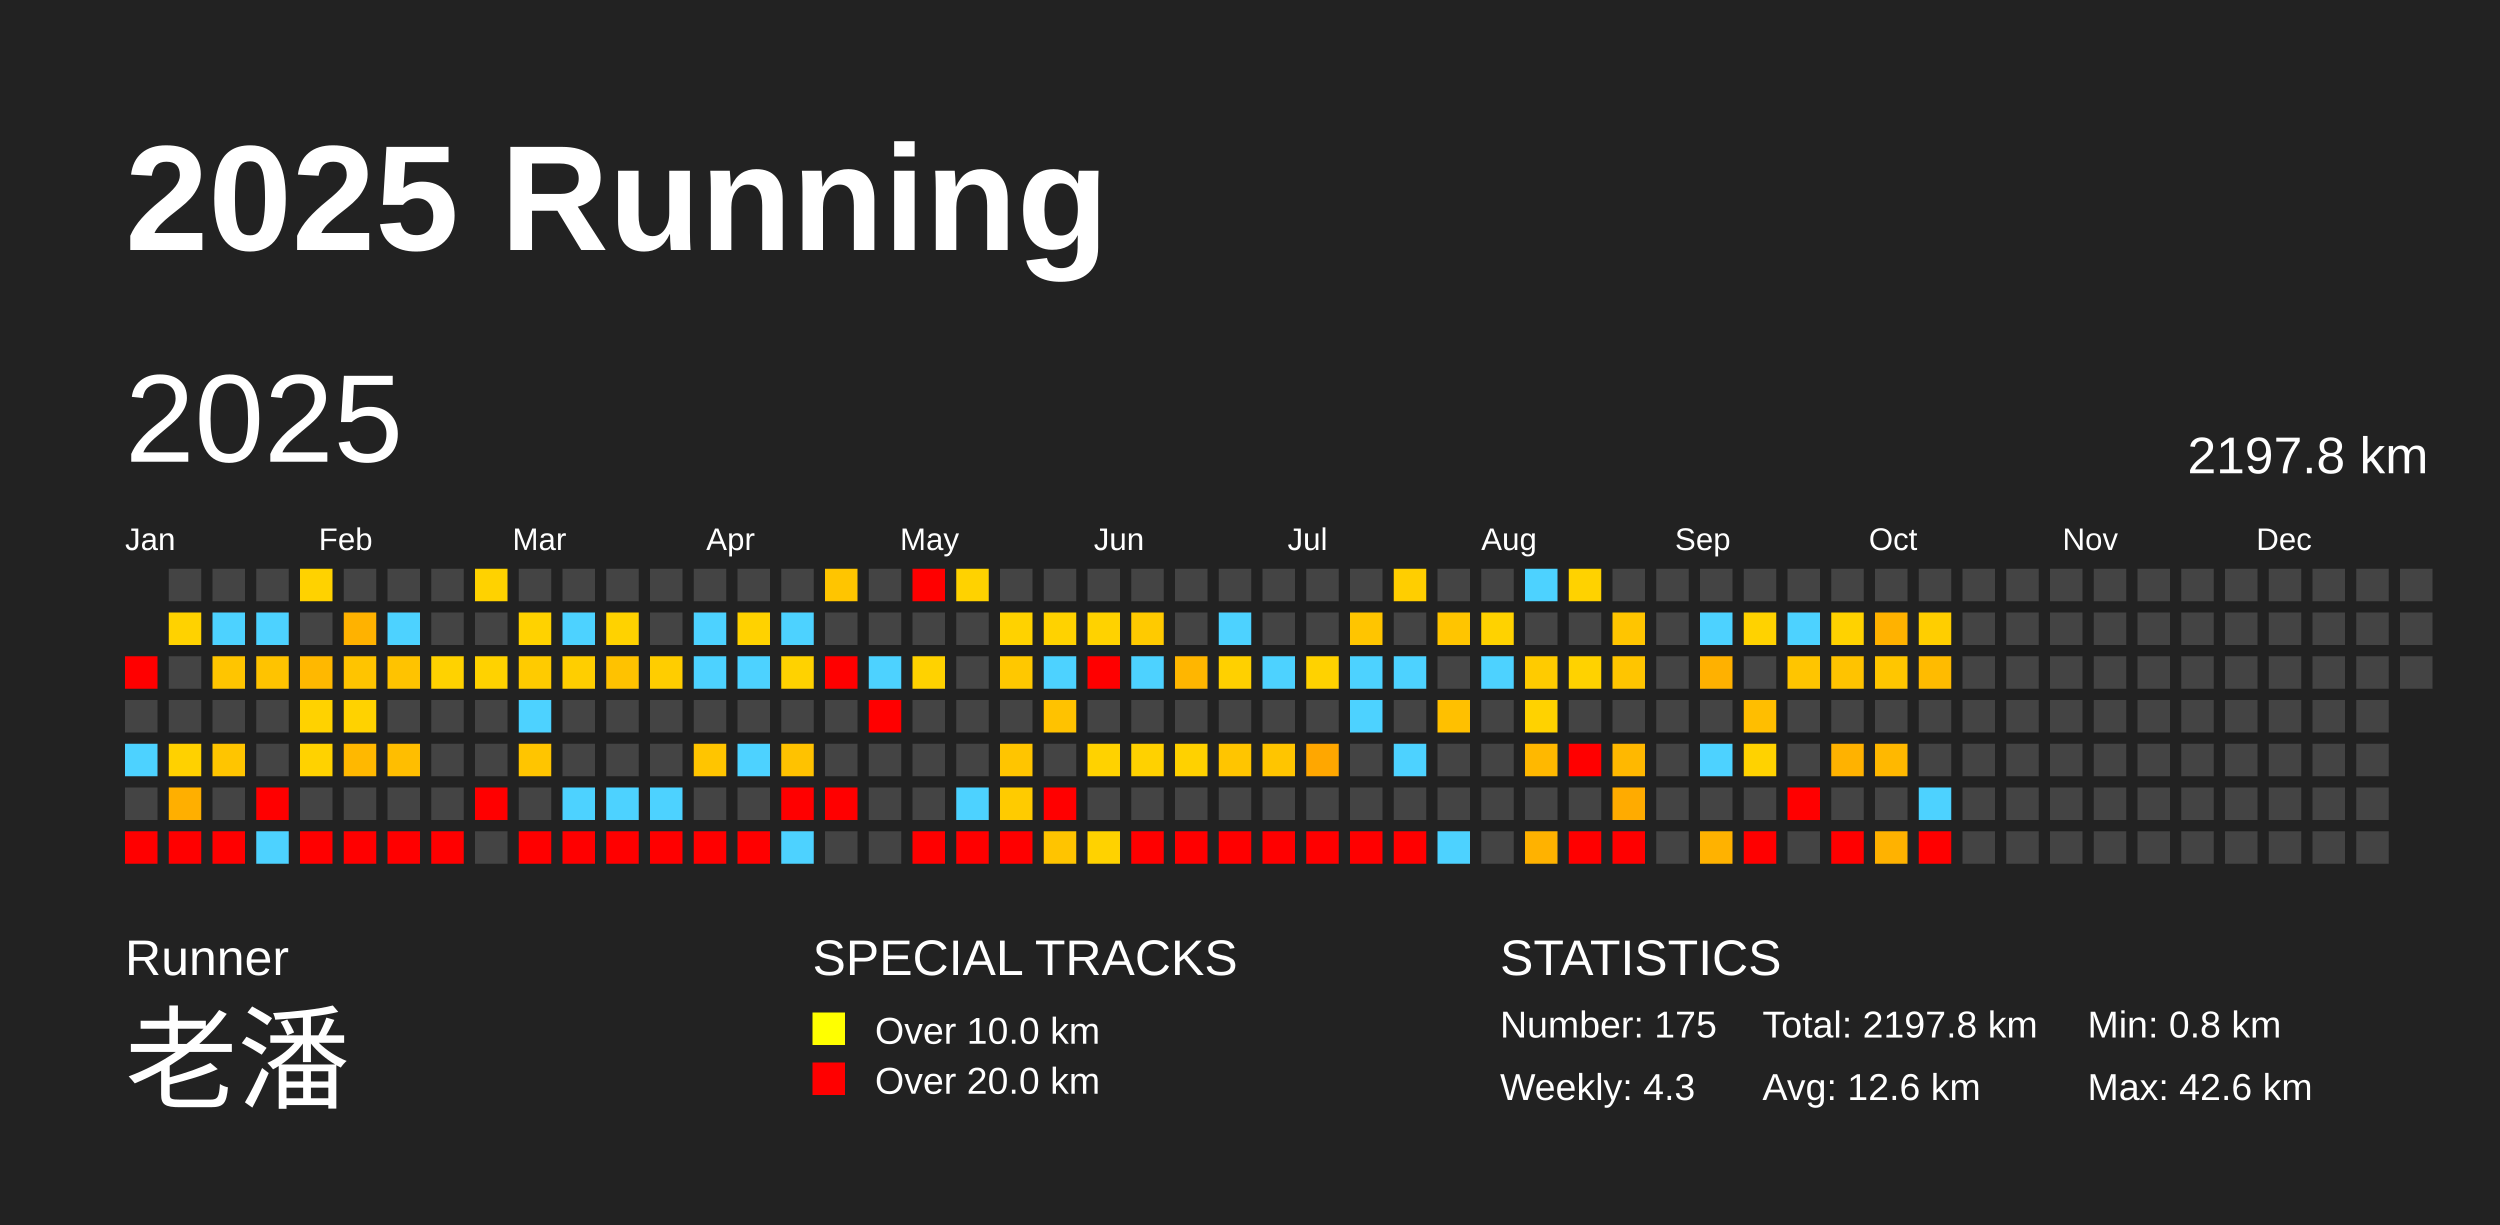
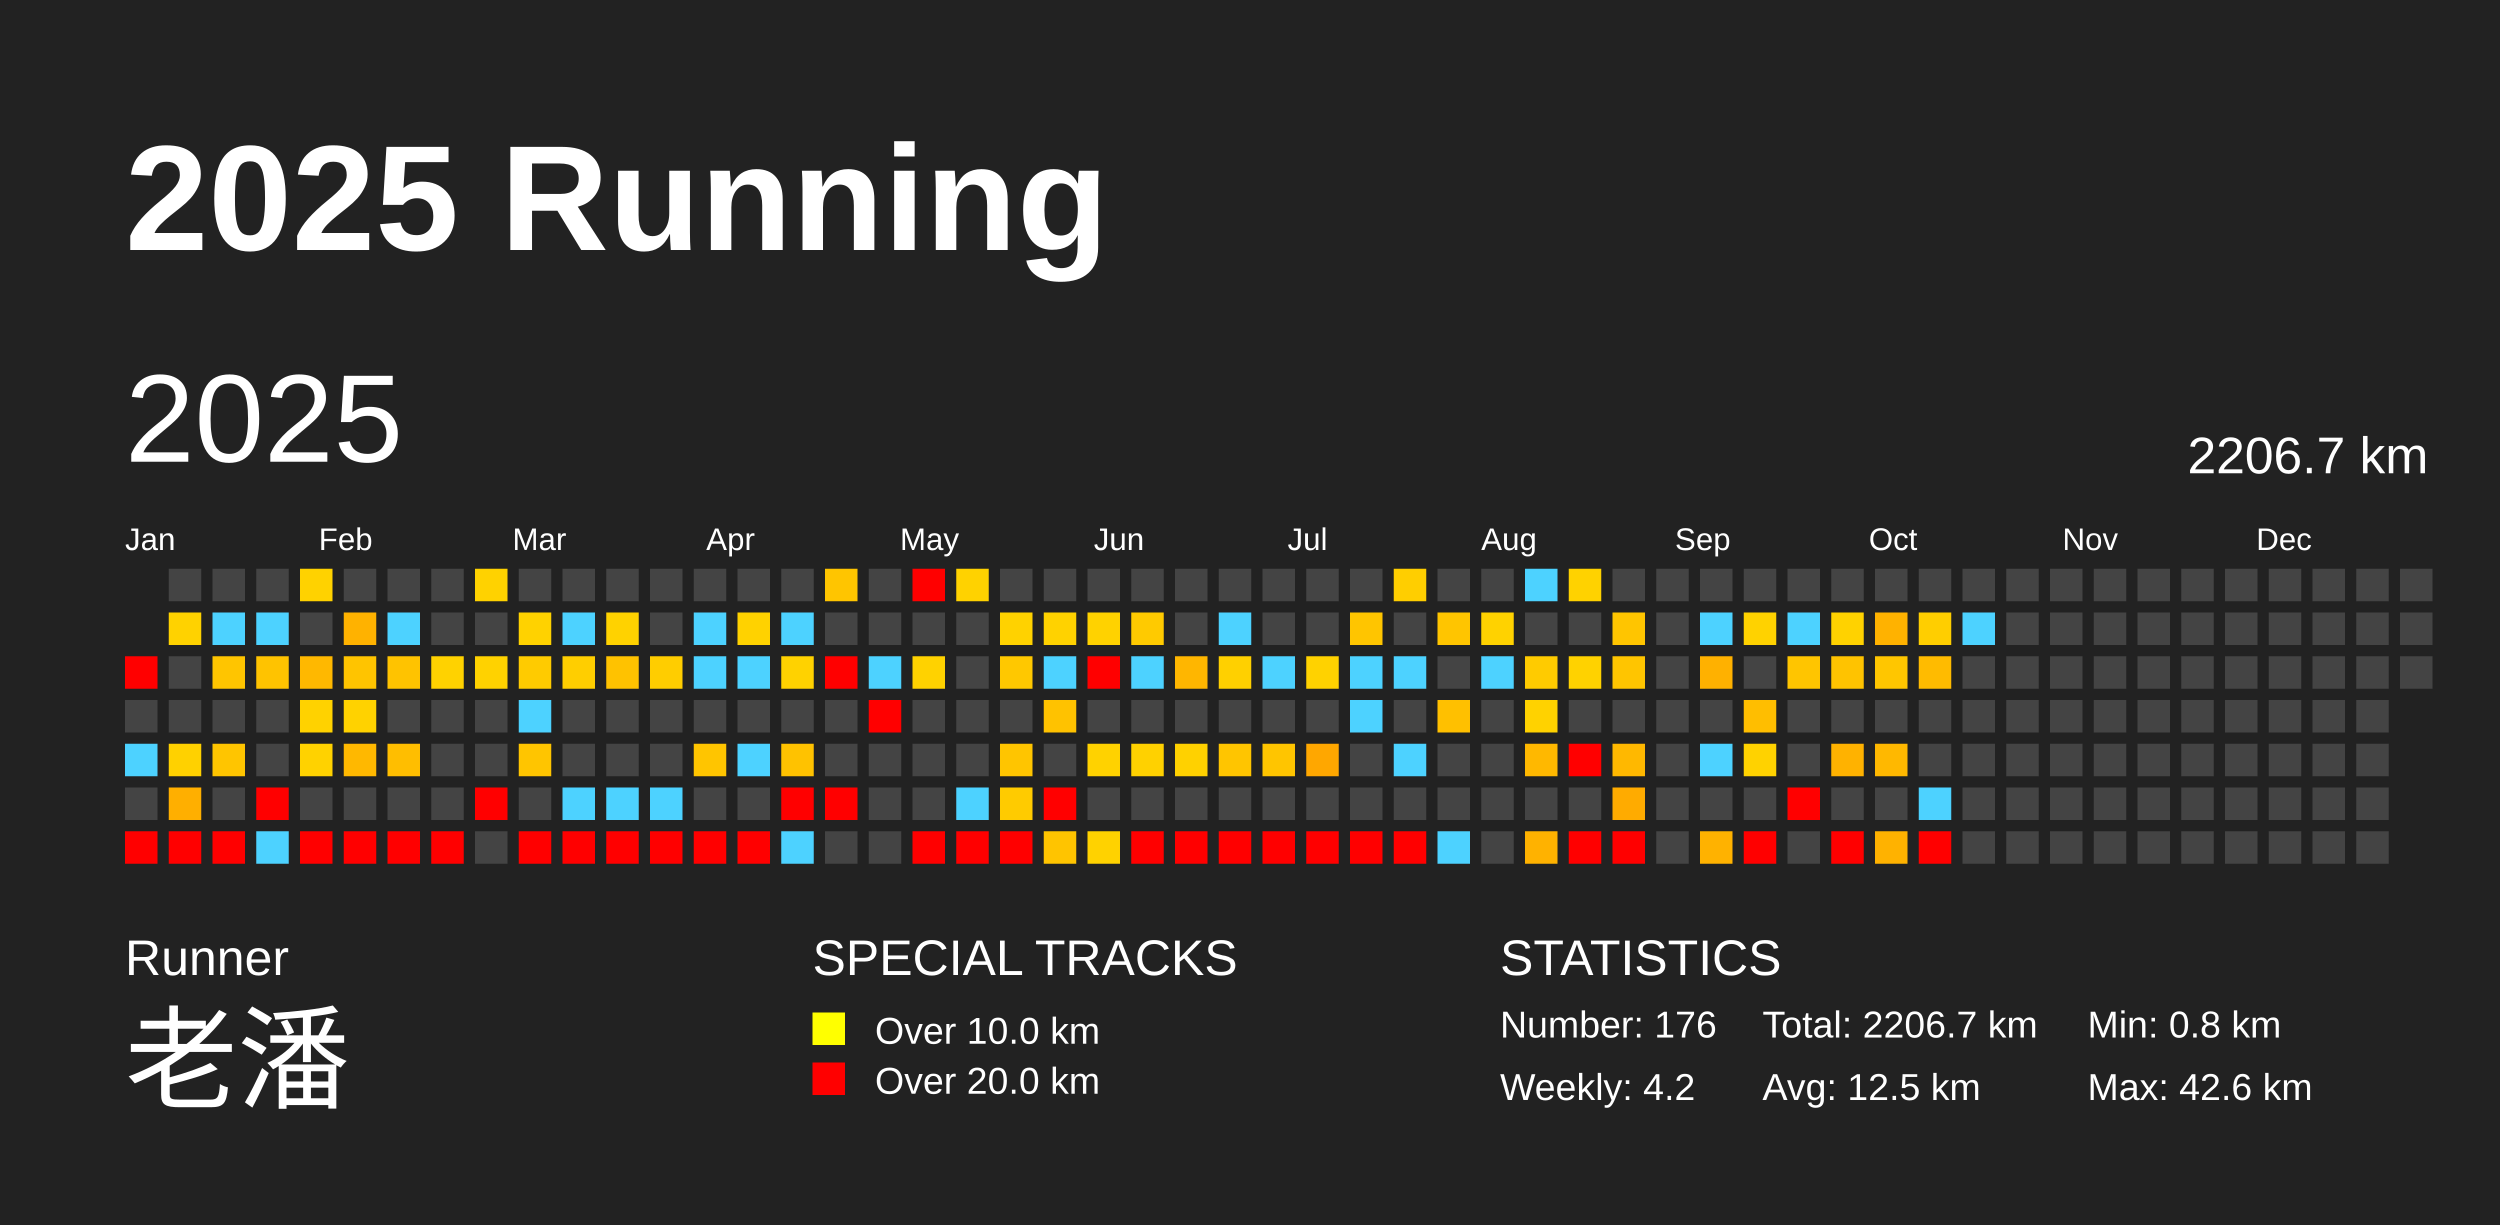
<svg xmlns="http://www.w3.org/2000/svg" baseProfile="full" height="98mm" version="1.1" viewBox="0,0,200,98" width="200mm">
  <defs />
  <rect fill="#222222" height="98" width="200" x="0" y="0" />
  <text fill="#FFFFFF" style="font-size:12px; font-family:Arial; font-weight:bold;" x="10" y="20">2025 Running</text>
  <text fill="#FFFFFF" style="font-size:4px; font-family:Arial" x="10" y="78">Runner</text>
  <text fill="#FFFFFF" style="font-size:9px; font-family:Arial" x="10" y="88">老潘</text>
  <text fill="#FFFFFF" style="font-size:4px; font-family:Arial" x="65" y="78">SPECIAL TRACKS</text>
  <rect fill="yellow" height="2.6" width="2.6" x="65" y="81" />
  <text fill="#FFFFFF" style="font-size:3px; font-family:Arial" x="70" y="83.5">Over 10.0 km</text>
  <rect fill="red" height="2.6" width="2.6" x="65" y="85" />
  <text fill="#FFFFFF" style="font-size:3px; font-family:Arial" x="70" y="87.5">Over 20.0 km</text>
  <text fill="#FFFFFF" style="font-size:4px; font-family:Arial" x="120" y="78">STATISTICS</text>
-   <text fill="#FFFFFF" style="font-size:3px; font-family:Arial" x="120" y="83">Number: 175</text>
-   <text fill="#FFFFFF" style="font-size:3px; font-family:Arial" x="120" y="88">Weekly: 4.3</text>
-   <text fill="#FFFFFF" style="font-size:3px; font-family:Arial" x="141" y="83">Total: 2197.8 km</text>
-   <text fill="#FFFFFF" style="font-size:3px; font-family:Arial" x="141" y="88">Avg: 12.6 km</text>
+   <text fill="#FFFFFF" style="font-size:3px; font-family:Arial" x="120" y="83">Number: 176</text>
+   <text fill="#FFFFFF" style="font-size:3px; font-family:Arial" x="120" y="88">Weekly: 4.2</text>
+   <text fill="#FFFFFF" style="font-size:3px; font-family:Arial" x="141" y="83">Total: 2206.7 km</text>
+   <text fill="#FFFFFF" style="font-size:3px; font-family:Arial" x="141" y="88">Avg: 12.5 km</text>
  <text fill="#FFFFFF" style="font-size:3px; font-family:Arial" x="167" y="83">Min: 0.8 km</text>
  <text fill="#FFFFFF" style="font-size:3px; font-family:Arial" x="167" y="88">Max: 42.6 km</text>
  <text dominant-baseline="hanging" fill="#FFFFFF" style="font-size:10.0px; font-family:Arial;" x="10" y="30">2025</text>
-   <text dominant-baseline="hanging" fill="#FFFFFF" style="font-size:4.125px; font-family:Arial;" x="175" y="35">2197.8 km</text>
+   <text dominant-baseline="hanging" fill="#FFFFFF" style="font-size:4.125px; font-family:Arial;" x="175" y="35">2206.7 km</text>
  <text fill="#FFFFFF" style="font-size:2.5px; font-family:Arial" x="10.0" y="44">Jan</text>
  <text fill="#FFFFFF" style="font-size:2.5px; font-family:Arial" x="25.5" y="44">Feb</text>
  <text fill="#FFFFFF" style="font-size:2.5px; font-family:Arial" x="41.0" y="44">Mar</text>
  <text fill="#FFFFFF" style="font-size:2.5px; font-family:Arial" x="56.5" y="44">Apr</text>
  <text fill="#FFFFFF" style="font-size:2.5px; font-family:Arial" x="72.0" y="44">May</text>
  <text fill="#FFFFFF" style="font-size:2.5px; font-family:Arial" x="87.5" y="44">Jun</text>
  <text fill="#FFFFFF" style="font-size:2.5px; font-family:Arial" x="103.0" y="44">Jul</text>
  <text fill="#FFFFFF" style="font-size:2.5px; font-family:Arial" x="118.5" y="44">Aug</text>
  <text fill="#FFFFFF" style="font-size:2.5px; font-family:Arial" x="134.0" y="44">Sep</text>
  <text fill="#FFFFFF" style="font-size:2.5px; font-family:Arial" x="149.5" y="44">Oct</text>
  <text fill="#FFFFFF" style="font-size:2.5px; font-family:Arial" x="165.0" y="44">Nov</text>
  <text fill="#FFFFFF" style="font-size:2.5px; font-family:Arial" x="180.5" y="44">Dec</text>
  <rect fill="red" height="2.6" width="2.6" x="10.0" y="52.5" />
  <rect fill="#444444" height="2.6" width="2.6" x="10.0" y="56.0" />
  <rect fill="#4dd2ff" height="2.6" width="2.6" x="10.0" y="59.5" />
  <rect fill="#444444" height="2.6" width="2.6" x="10.0" y="63.0" />
  <rect fill="red" height="2.6" width="2.6" x="10.0" y="66.5" />
  <rect fill="#444444" height="2.6" width="2.6" x="13.5" y="45.5" />
  <rect fill="#ffd200" height="2.6" width="2.6" x="13.5" y="49.0" />
  <rect fill="#444444" height="2.6" width="2.6" x="13.5" y="52.5" />
  <rect fill="#444444" height="2.6" width="2.6" x="13.5" y="56.0" />
  <rect fill="#ffd100" height="2.6" width="2.6" x="13.5" y="59.5" />
  <rect fill="#ffaf00" height="2.6" width="2.6" x="13.5" y="63.0" />
  <rect fill="red" height="2.6" width="2.6" x="13.5" y="66.5" />
  <rect fill="#444444" height="2.6" width="2.6" x="17.0" y="45.5" />
  <rect fill="#4dd2ff" height="2.6" width="2.6" x="17.0" y="49.0" />
  <rect fill="#ffc500" height="2.6" width="2.6" x="17.0" y="52.5" />
  <rect fill="#444444" height="2.6" width="2.6" x="17.0" y="56.0" />
  <rect fill="#ffc500" height="2.6" width="2.6" x="17.0" y="59.5" />
  <rect fill="#444444" height="2.6" width="2.6" x="17.0" y="63.0" />
  <rect fill="red" height="2.6" width="2.6" x="17.0" y="66.5" />
  <rect fill="#444444" height="2.6" width="2.6" x="20.5" y="45.5" />
  <rect fill="#4dd2ff" height="2.6" width="2.6" x="20.5" y="49.0" />
  <rect fill="#ffc300" height="2.6" width="2.6" x="20.5" y="52.5" />
  <rect fill="#444444" height="2.6" width="2.6" x="20.5" y="56.0" />
  <rect fill="#444444" height="2.6" width="2.6" x="20.5" y="59.5" />
  <rect fill="red" height="2.6" width="2.6" x="20.5" y="63.0" />
  <rect fill="#4dd2ff" height="2.6" width="2.6" x="20.5" y="66.5" />
  <rect fill="#ffd200" height="2.6" width="2.6" x="24.0" y="45.5" />
  <rect fill="#444444" height="2.6" width="2.6" x="24.0" y="49.0" />
  <rect fill="#ffb800" height="2.6" width="2.6" x="24.0" y="52.5" />
  <rect fill="#ffd200" height="2.6" width="2.6" x="24.0" y="56.0" />
  <rect fill="#ffd200" height="2.6" width="2.6" x="24.0" y="59.5" />
  <rect fill="#444444" height="2.6" width="2.6" x="24.0" y="63.0" />
  <rect fill="red" height="2.6" width="2.6" x="24.0" y="66.5" />
  <rect fill="#444444" height="2.6" width="2.6" x="27.5" y="45.5" />
  <rect fill="#ffb200" height="2.6" width="2.6" x="27.5" y="49.0" />
  <rect fill="#ffc400" height="2.6" width="2.6" x="27.5" y="52.5" />
  <rect fill="#ffd200" height="2.6" width="2.6" x="27.5" y="56.0" />
  <rect fill="#ffb800" height="2.6" width="2.6" x="27.5" y="59.5" />
  <rect fill="#444444" height="2.6" width="2.6" x="27.5" y="63.0" />
  <rect fill="red" height="2.6" width="2.6" x="27.5" y="66.5" />
  <rect fill="#444444" height="2.6" width="2.6" x="31.0" y="45.5" />
  <rect fill="#4dd2ff" height="2.6" width="2.6" x="31.0" y="49.0" />
  <rect fill="#ffc300" height="2.6" width="2.6" x="31.0" y="52.5" />
  <rect fill="#444444" height="2.6" width="2.6" x="31.0" y="56.0" />
  <rect fill="#ffbe00" height="2.6" width="2.6" x="31.0" y="59.5" />
  <rect fill="#444444" height="2.6" width="2.6" x="31.0" y="63.0" />
  <rect fill="red" height="2.6" width="2.6" x="31.0" y="66.5" />
  <rect fill="#444444" height="2.6" width="2.6" x="34.5" y="45.5" />
  <rect fill="#444444" height="2.6" width="2.6" x="34.5" y="49.0" />
  <rect fill="#ffd200" height="2.6" width="2.6" x="34.5" y="52.5" />
  <rect fill="#444444" height="2.6" width="2.6" x="34.5" y="56.0" />
  <rect fill="#444444" height="2.6" width="2.6" x="34.5" y="59.5" />
  <rect fill="#444444" height="2.6" width="2.6" x="34.5" y="63.0" />
  <rect fill="red" height="2.6" width="2.6" x="34.5" y="66.5" />
  <rect fill="#ffd200" height="2.6" width="2.6" x="38.0" y="45.5" />
  <rect fill="#444444" height="2.6" width="2.6" x="38.0" y="49.0" />
  <rect fill="#ffd200" height="2.6" width="2.6" x="38.0" y="52.5" />
  <rect fill="#444444" height="2.6" width="2.6" x="38.0" y="56.0" />
  <rect fill="#444444" height="2.6" width="2.6" x="38.0" y="59.5" />
  <rect fill="red" height="2.6" width="2.6" x="38.0" y="63.0" />
  <rect fill="#444444" height="2.6" width="2.6" x="38.0" y="66.5" />
  <rect fill="#444444" height="2.6" width="2.6" x="41.5" y="45.5" />
  <rect fill="#ffd200" height="2.6" width="2.6" x="41.5" y="49.0" />
  <rect fill="#ffcb00" height="2.6" width="2.6" x="41.5" y="52.5" />
  <rect fill="#4dd2ff" height="2.6" width="2.6" x="41.5" y="56.0" />
  <rect fill="#ffc500" height="2.6" width="2.6" x="41.5" y="59.5" />
  <rect fill="#444444" height="2.6" width="2.6" x="41.5" y="63.0" />
  <rect fill="red" height="2.6" width="2.6" x="41.5" y="66.5" />
  <rect fill="#444444" height="2.6" width="2.6" x="45.0" y="45.5" />
  <rect fill="#4dd2ff" height="2.6" width="2.6" x="45.0" y="49.0" />
  <rect fill="#ffce00" height="2.6" width="2.6" x="45.0" y="52.5" />
  <rect fill="#444444" height="2.6" width="2.6" x="45.0" y="56.0" />
  <rect fill="#444444" height="2.6" width="2.6" x="45.0" y="59.5" />
  <rect fill="#4dd2ff" height="2.6" width="2.6" x="45.0" y="63.0" />
  <rect fill="red" height="2.6" width="2.6" x="45.0" y="66.5" />
  <rect fill="#444444" height="2.6" width="2.6" x="48.5" y="45.5" />
  <rect fill="#ffd200" height="2.6" width="2.6" x="48.5" y="49.0" />
  <rect fill="#ffc200" height="2.6" width="2.6" x="48.5" y="52.5" />
  <rect fill="#444444" height="2.6" width="2.6" x="48.5" y="56.0" />
  <rect fill="#444444" height="2.6" width="2.6" x="48.5" y="59.5" />
  <rect fill="#4dd2ff" height="2.6" width="2.6" x="48.5" y="63.0" />
  <rect fill="red" height="2.6" width="2.6" x="48.5" y="66.5" />
  <rect fill="#444444" height="2.6" width="2.6" x="52.0" y="45.5" />
  <rect fill="#444444" height="2.6" width="2.6" x="52.0" y="49.0" />
  <rect fill="#ffcd00" height="2.6" width="2.6" x="52.0" y="52.5" />
  <rect fill="#444444" height="2.6" width="2.6" x="52.0" y="56.0" />
  <rect fill="#444444" height="2.6" width="2.6" x="52.0" y="59.5" />
  <rect fill="#4dd2ff" height="2.6" width="2.6" x="52.0" y="63.0" />
  <rect fill="red" height="2.6" width="2.6" x="52.0" y="66.5" />
  <rect fill="#444444" height="2.6" width="2.6" x="55.5" y="45.5" />
  <rect fill="#4dd2ff" height="2.6" width="2.6" x="55.5" y="49.0" />
  <rect fill="#4dd2ff" height="2.6" width="2.6" x="55.5" y="52.5" />
  <rect fill="#444444" height="2.6" width="2.6" x="55.5" y="56.0" />
  <rect fill="#ffc500" height="2.6" width="2.6" x="55.5" y="59.5" />
  <rect fill="#444444" height="2.6" width="2.6" x="55.5" y="63.0" />
  <rect fill="red" height="2.6" width="2.6" x="55.5" y="66.5" />
  <rect fill="#444444" height="2.6" width="2.6" x="59.0" y="45.5" />
  <rect fill="#ffd200" height="2.6" width="2.6" x="59.0" y="49.0" />
  <rect fill="#4dd2ff" height="2.6" width="2.6" x="59.0" y="52.5" />
  <rect fill="#444444" height="2.6" width="2.6" x="59.0" y="56.0" />
  <rect fill="#4dd2ff" height="2.6" width="2.6" x="59.0" y="59.5" />
  <rect fill="#444444" height="2.6" width="2.6" x="59.0" y="63.0" />
  <rect fill="red" height="2.6" width="2.6" x="59.0" y="66.5" />
  <rect fill="#444444" height="2.6" width="2.6" x="62.5" y="45.5" />
  <rect fill="#4dd2ff" height="2.6" width="2.6" x="62.5" y="49.0" />
  <rect fill="#ffd200" height="2.6" width="2.6" x="62.5" y="52.5" />
  <rect fill="#444444" height="2.6" width="2.6" x="62.5" y="56.0" />
  <rect fill="#ffc200" height="2.6" width="2.6" x="62.5" y="59.5" />
  <rect fill="red" height="2.6" width="2.6" x="62.5" y="63.0" />
  <rect fill="#4dd2ff" height="2.6" width="2.6" x="62.5" y="66.5" />
  <rect fill="#ffc500" height="2.6" width="2.6" x="66.0" y="45.5" />
  <rect fill="#444444" height="2.6" width="2.6" x="66.0" y="49.0" />
  <rect fill="red" height="2.6" width="2.6" x="66.0" y="52.5" />
  <rect fill="#444444" height="2.6" width="2.6" x="66.0" y="56.0" />
  <rect fill="#444444" height="2.6" width="2.6" x="66.0" y="59.5" />
  <rect fill="red" height="2.6" width="2.6" x="66.0" y="63.0" />
  <rect fill="#444444" height="2.6" width="2.6" x="66.0" y="66.5" />
  <rect fill="#444444" height="2.6" width="2.6" x="69.5" y="45.5" />
  <rect fill="#444444" height="2.6" width="2.6" x="69.5" y="49.0" />
  <rect fill="#4dd2ff" height="2.6" width="2.6" x="69.5" y="52.5" />
  <rect fill="red" height="2.6" width="2.6" x="69.5" y="56.0" />
  <rect fill="#444444" height="2.6" width="2.6" x="69.5" y="59.5" />
  <rect fill="#444444" height="2.6" width="2.6" x="69.5" y="63.0" />
  <rect fill="#444444" height="2.6" width="2.6" x="69.5" y="66.5" />
  <rect fill="red" height="2.6" width="2.6" x="73.0" y="45.5" />
  <rect fill="#444444" height="2.6" width="2.6" x="73.0" y="49.0" />
  <rect fill="#ffd200" height="2.6" width="2.6" x="73.0" y="52.5" />
  <rect fill="#444444" height="2.6" width="2.6" x="73.0" y="56.0" />
  <rect fill="#444444" height="2.6" width="2.6" x="73.0" y="59.5" />
  <rect fill="#444444" height="2.6" width="2.6" x="73.0" y="63.0" />
  <rect fill="red" height="2.6" width="2.6" x="73.0" y="66.5" />
  <rect fill="#ffd200" height="2.6" width="2.6" x="76.5" y="45.5" />
  <rect fill="#444444" height="2.6" width="2.6" x="76.5" y="49.0" />
  <rect fill="#444444" height="2.6" width="2.6" x="76.5" y="52.5" />
  <rect fill="#444444" height="2.6" width="2.6" x="76.5" y="56.0" />
  <rect fill="#444444" height="2.6" width="2.6" x="76.5" y="59.5" />
  <rect fill="#4dd2ff" height="2.6" width="2.6" x="76.5" y="63.0" />
  <rect fill="red" height="2.6" width="2.6" x="76.5" y="66.5" />
  <rect fill="#444444" height="2.6" width="2.6" x="80.0" y="45.5" />
  <rect fill="#ffd200" height="2.6" width="2.6" x="80.0" y="49.0" />
  <rect fill="#ffc800" height="2.6" width="2.6" x="80.0" y="52.5" />
  <rect fill="#444444" height="2.6" width="2.6" x="80.0" y="56.0" />
  <rect fill="#ffc500" height="2.6" width="2.6" x="80.0" y="59.5" />
  <rect fill="#ffcb00" height="2.6" width="2.6" x="80.0" y="63.0" />
  <rect fill="red" height="2.6" width="2.6" x="80.0" y="66.5" />
  <rect fill="#444444" height="2.6" width="2.6" x="83.5" y="45.5" />
  <rect fill="#ffd200" height="2.6" width="2.6" x="83.5" y="49.0" />
  <rect fill="#4dd2ff" height="2.6" width="2.6" x="83.5" y="52.5" />
  <rect fill="#ffc200" height="2.6" width="2.6" x="83.5" y="56.0" />
  <rect fill="#444444" height="2.6" width="2.6" x="83.5" y="59.5" />
  <rect fill="red" height="2.6" width="2.6" x="83.5" y="63.0" />
  <rect fill="#ffc400" height="2.6" width="2.6" x="83.5" y="66.5" />
  <rect fill="#444444" height="2.6" width="2.6" x="87.0" y="45.5" />
  <rect fill="#ffd200" height="2.6" width="2.6" x="87.0" y="49.0" />
  <rect fill="red" height="2.6" width="2.6" x="87.0" y="52.5" />
  <rect fill="#444444" height="2.6" width="2.6" x="87.0" y="56.0" />
  <rect fill="#ffd200" height="2.6" width="2.6" x="87.0" y="59.5" />
  <rect fill="#444444" height="2.6" width="2.6" x="87.0" y="63.0" />
  <rect fill="#ffd200" height="2.6" width="2.6" x="87.0" y="66.5" />
  <rect fill="#444444" height="2.6" width="2.6" x="90.5" y="45.5" />
  <rect fill="#ffca00" height="2.6" width="2.6" x="90.5" y="49.0" />
  <rect fill="#4dd2ff" height="2.6" width="2.6" x="90.5" y="52.5" />
  <rect fill="#444444" height="2.6" width="2.6" x="90.5" y="56.0" />
  <rect fill="#ffd100" height="2.6" width="2.6" x="90.5" y="59.5" />
  <rect fill="#444444" height="2.6" width="2.6" x="90.5" y="63.0" />
  <rect fill="red" height="2.6" width="2.6" x="90.5" y="66.5" />
  <rect fill="#444444" height="2.6" width="2.6" x="94.0" y="45.5" />
  <rect fill="#444444" height="2.6" width="2.6" x="94.0" y="49.0" />
  <rect fill="#ffb600" height="2.6" width="2.6" x="94.0" y="52.5" />
  <rect fill="#444444" height="2.6" width="2.6" x="94.0" y="56.0" />
  <rect fill="#ffd100" height="2.6" width="2.6" x="94.0" y="59.5" />
  <rect fill="#444444" height="2.6" width="2.6" x="94.0" y="63.0" />
  <rect fill="red" height="2.6" width="2.6" x="94.0" y="66.5" />
  <rect fill="#444444" height="2.6" width="2.6" x="97.5" y="45.5" />
  <rect fill="#4dd2ff" height="2.6" width="2.6" x="97.5" y="49.0" />
  <rect fill="#ffd000" height="2.6" width="2.6" x="97.5" y="52.5" />
  <rect fill="#444444" height="2.6" width="2.6" x="97.5" y="56.0" />
  <rect fill="#ffc500" height="2.6" width="2.6" x="97.5" y="59.5" />
  <rect fill="#444444" height="2.6" width="2.6" x="97.5" y="63.0" />
  <rect fill="red" height="2.6" width="2.6" x="97.5" y="66.5" />
  <rect fill="#444444" height="2.6" width="2.6" x="101.0" y="45.5" />
  <rect fill="#444444" height="2.6" width="2.6" x="101.0" y="49.0" />
  <rect fill="#4dd2ff" height="2.6" width="2.6" x="101.0" y="52.5" />
  <rect fill="#444444" height="2.6" width="2.6" x="101.0" y="56.0" />
  <rect fill="#ffc500" height="2.6" width="2.6" x="101.0" y="59.5" />
  <rect fill="#444444" height="2.6" width="2.6" x="101.0" y="63.0" />
  <rect fill="red" height="2.6" width="2.6" x="101.0" y="66.5" />
  <rect fill="#444444" height="2.6" width="2.6" x="104.5" y="45.5" />
  <rect fill="#444444" height="2.6" width="2.6" x="104.5" y="49.0" />
  <rect fill="#ffd200" height="2.6" width="2.6" x="104.5" y="52.5" />
  <rect fill="#444444" height="2.6" width="2.6" x="104.5" y="56.0" />
  <rect fill="#ffa700" height="2.6" width="2.6" x="104.5" y="59.5" />
  <rect fill="#444444" height="2.6" width="2.6" x="104.5" y="63.0" />
  <rect fill="red" height="2.6" width="2.6" x="104.5" y="66.5" />
  <rect fill="#444444" height="2.6" width="2.6" x="108.0" y="45.5" />
  <rect fill="#ffc500" height="2.6" width="2.6" x="108.0" y="49.0" />
  <rect fill="#4dd2ff" height="2.6" width="2.6" x="108.0" y="52.5" />
  <rect fill="#4dd2ff" height="2.6" width="2.6" x="108.0" y="56.0" />
  <rect fill="#444444" height="2.6" width="2.6" x="108.0" y="59.5" />
  <rect fill="#444444" height="2.6" width="2.6" x="108.0" y="63.0" />
  <rect fill="red" height="2.6" width="2.6" x="108.0" y="66.5" />
  <rect fill="#ffce00" height="2.6" width="2.6" x="111.5" y="45.5" />
  <rect fill="#444444" height="2.6" width="2.6" x="111.5" y="49.0" />
  <rect fill="#4dd2ff" height="2.6" width="2.6" x="111.5" y="52.5" />
  <rect fill="#444444" height="2.6" width="2.6" x="111.5" y="56.0" />
  <rect fill="#4dd2ff" height="2.6" width="2.6" x="111.5" y="59.5" />
  <rect fill="#444444" height="2.6" width="2.6" x="111.5" y="63.0" />
  <rect fill="red" height="2.6" width="2.6" x="111.5" y="66.5" />
  <rect fill="#444444" height="2.6" width="2.6" x="115.0" y="45.5" />
  <rect fill="#ffc500" height="2.6" width="2.6" x="115.0" y="49.0" />
  <rect fill="#444444" height="2.6" width="2.6" x="115.0" y="52.5" />
  <rect fill="#ffc000" height="2.6" width="2.6" x="115.0" y="56.0" />
  <rect fill="#444444" height="2.6" width="2.6" x="115.0" y="59.5" />
  <rect fill="#444444" height="2.6" width="2.6" x="115.0" y="63.0" />
  <rect fill="#4dd2ff" height="2.6" width="2.6" x="115.0" y="66.5" />
  <rect fill="#444444" height="2.6" width="2.6" x="118.5" y="45.5" />
  <rect fill="#ffd200" height="2.6" width="2.6" x="118.5" y="49.0" />
  <rect fill="#4dd2ff" height="2.6" width="2.6" x="118.5" y="52.5" />
  <rect fill="#444444" height="2.6" width="2.6" x="118.5" y="56.0" />
  <rect fill="#444444" height="2.6" width="2.6" x="118.5" y="59.5" />
  <rect fill="#444444" height="2.6" width="2.6" x="118.5" y="63.0" />
  <rect fill="#444444" height="2.6" width="2.6" x="118.5" y="66.5" />
  <rect fill="#4dd2ff" height="2.6" width="2.6" x="122.0" y="45.5" />
  <rect fill="#444444" height="2.6" width="2.6" x="122.0" y="49.0" />
  <rect fill="#ffcb00" height="2.6" width="2.6" x="122.0" y="52.5" />
  <rect fill="#ffd200" height="2.6" width="2.6" x="122.0" y="56.0" />
  <rect fill="#ffb800" height="2.6" width="2.6" x="122.0" y="59.5" />
  <rect fill="#444444" height="2.6" width="2.6" x="122.0" y="63.0" />
  <rect fill="#ffb200" height="2.6" width="2.6" x="122.0" y="66.5" />
  <rect fill="#ffd200" height="2.6" width="2.6" x="125.5" y="45.5" />
  <rect fill="#444444" height="2.6" width="2.6" x="125.5" y="49.0" />
  <rect fill="#ffd200" height="2.6" width="2.6" x="125.5" y="52.5" />
  <rect fill="#444444" height="2.6" width="2.6" x="125.5" y="56.0" />
  <rect fill="red" height="2.6" width="2.6" x="125.5" y="59.5" />
  <rect fill="#444444" height="2.6" width="2.6" x="125.5" y="63.0" />
  <rect fill="red" height="2.6" width="2.6" x="125.5" y="66.5" />
  <rect fill="#444444" height="2.6" width="2.6" x="129.0" y="45.5" />
  <rect fill="#ffc500" height="2.6" width="2.6" x="129.0" y="49.0" />
  <rect fill="#ffc500" height="2.6" width="2.6" x="129.0" y="52.5" />
  <rect fill="#444444" height="2.6" width="2.6" x="129.0" y="56.0" />
  <rect fill="#ffb800" height="2.6" width="2.6" x="129.0" y="59.5" />
  <rect fill="#ffab00" height="2.6" width="2.6" x="129.0" y="63.0" />
  <rect fill="red" height="2.6" width="2.6" x="129.0" y="66.5" />
  <rect fill="#444444" height="2.6" width="2.6" x="132.5" y="45.5" />
  <rect fill="#444444" height="2.6" width="2.6" x="132.5" y="49.0" />
  <rect fill="#444444" height="2.6" width="2.6" x="132.5" y="52.5" />
  <rect fill="#444444" height="2.6" width="2.6" x="132.5" y="56.0" />
  <rect fill="#444444" height="2.6" width="2.6" x="132.5" y="59.5" />
  <rect fill="#444444" height="2.6" width="2.6" x="132.5" y="63.0" />
  <rect fill="#444444" height="2.6" width="2.6" x="132.5" y="66.5" />
  <rect fill="#444444" height="2.6" width="2.6" x="136.0" y="45.5" />
  <rect fill="#4dd2ff" height="2.6" width="2.6" x="136.0" y="49.0" />
  <rect fill="#ffb100" height="2.6" width="2.6" x="136.0" y="52.5" />
  <rect fill="#444444" height="2.6" width="2.6" x="136.0" y="56.0" />
  <rect fill="#4dd2ff" height="2.6" width="2.6" x="136.0" y="59.5" />
  <rect fill="#444444" height="2.6" width="2.6" x="136.0" y="63.0" />
  <rect fill="#ffb200" height="2.6" width="2.6" x="136.0" y="66.5" />
  <rect fill="#444444" height="2.6" width="2.6" x="139.5" y="45.5" />
  <rect fill="#ffd200" height="2.6" width="2.6" x="139.5" y="49.0" />
  <rect fill="#444444" height="2.6" width="2.6" x="139.5" y="52.5" />
  <rect fill="#ffbe00" height="2.6" width="2.6" x="139.5" y="56.0" />
  <rect fill="#ffd200" height="2.6" width="2.6" x="139.5" y="59.5" />
  <rect fill="#444444" height="2.6" width="2.6" x="139.5" y="63.0" />
  <rect fill="red" height="2.6" width="2.6" x="139.5" y="66.5" />
  <rect fill="#444444" height="2.6" width="2.6" x="143.0" y="45.5" />
  <rect fill="#4dd2ff" height="2.6" width="2.6" x="143.0" y="49.0" />
  <rect fill="#ffc500" height="2.6" width="2.6" x="143.0" y="52.5" />
  <rect fill="#444444" height="2.6" width="2.6" x="143.0" y="56.0" />
  <rect fill="#444444" height="2.6" width="2.6" x="143.0" y="59.5" />
  <rect fill="red" height="2.6" width="2.6" x="143.0" y="63.0" />
  <rect fill="#444444" height="2.6" width="2.6" x="143.0" y="66.5" />
  <rect fill="#444444" height="2.6" width="2.6" x="146.5" y="45.5" />
  <rect fill="#ffd200" height="2.6" width="2.6" x="146.5" y="49.0" />
  <rect fill="#ffc300" height="2.6" width="2.6" x="146.5" y="52.5" />
  <rect fill="#444444" height="2.6" width="2.6" x="146.5" y="56.0" />
  <rect fill="#ffb200" height="2.6" width="2.6" x="146.5" y="59.5" />
  <rect fill="#444444" height="2.6" width="2.6" x="146.5" y="63.0" />
  <rect fill="red" height="2.6" width="2.6" x="146.5" y="66.5" />
  <rect fill="#444444" height="2.6" width="2.6" x="150.0" y="45.5" />
  <rect fill="#ffb200" height="2.6" width="2.6" x="150.0" y="49.0" />
  <rect fill="#ffc600" height="2.6" width="2.6" x="150.0" y="52.5" />
  <rect fill="#444444" height="2.6" width="2.6" x="150.0" y="56.0" />
  <rect fill="#ffb800" height="2.6" width="2.6" x="150.0" y="59.5" />
  <rect fill="#444444" height="2.6" width="2.6" x="150.0" y="63.0" />
  <rect fill="#ffb200" height="2.6" width="2.6" x="150.0" y="66.5" />
  <rect fill="#444444" height="2.6" width="2.6" x="153.5" y="45.5" />
  <rect fill="#ffce00" height="2.6" width="2.6" x="153.5" y="49.0" />
  <rect fill="#ffbb00" height="2.6" width="2.6" x="153.5" y="52.5" />
  <rect fill="#444444" height="2.6" width="2.6" x="153.5" y="56.0" />
  <rect fill="#444444" height="2.6" width="2.6" x="153.5" y="59.5" />
  <rect fill="#4dd2ff" height="2.6" width="2.6" x="153.5" y="63.0" />
  <rect fill="red" height="2.6" width="2.6" x="153.5" y="66.5" />
  <rect fill="#444444" height="2.6" width="2.6" x="157.0" y="45.5" />
-   <rect fill="#444444" height="2.6" width="2.6" x="157.0" y="49.0" />
+   <rect fill="#4dd2ff" height="2.6" width="2.6" x="157.0" y="49.0" />
  <rect fill="#444444" height="2.6" width="2.6" x="157.0" y="52.5" />
  <rect fill="#444444" height="2.6" width="2.6" x="157.0" y="56.0" />
  <rect fill="#444444" height="2.6" width="2.6" x="157.0" y="59.5" />
  <rect fill="#444444" height="2.6" width="2.6" x="157.0" y="63.0" />
  <rect fill="#444444" height="2.6" width="2.6" x="157.0" y="66.5" />
  <rect fill="#444444" height="2.6" width="2.6" x="160.5" y="45.5" />
  <rect fill="#444444" height="2.6" width="2.6" x="160.5" y="49.0" />
  <rect fill="#444444" height="2.6" width="2.6" x="160.5" y="52.5" />
  <rect fill="#444444" height="2.6" width="2.6" x="160.5" y="56.0" />
  <rect fill="#444444" height="2.6" width="2.6" x="160.5" y="59.5" />
  <rect fill="#444444" height="2.6" width="2.6" x="160.5" y="63.0" />
  <rect fill="#444444" height="2.6" width="2.6" x="160.5" y="66.5" />
  <rect fill="#444444" height="2.6" width="2.6" x="164.0" y="45.5" />
  <rect fill="#444444" height="2.6" width="2.6" x="164.0" y="49.0" />
  <rect fill="#444444" height="2.6" width="2.6" x="164.0" y="52.5" />
  <rect fill="#444444" height="2.6" width="2.6" x="164.0" y="56.0" />
  <rect fill="#444444" height="2.6" width="2.6" x="164.0" y="59.5" />
  <rect fill="#444444" height="2.6" width="2.6" x="164.0" y="63.0" />
  <rect fill="#444444" height="2.6" width="2.6" x="164.0" y="66.5" />
  <rect fill="#444444" height="2.6" width="2.6" x="167.5" y="45.5" />
  <rect fill="#444444" height="2.6" width="2.6" x="167.5" y="49.0" />
  <rect fill="#444444" height="2.6" width="2.6" x="167.5" y="52.5" />
  <rect fill="#444444" height="2.6" width="2.6" x="167.5" y="56.0" />
  <rect fill="#444444" height="2.6" width="2.6" x="167.5" y="59.5" />
  <rect fill="#444444" height="2.6" width="2.6" x="167.5" y="63.0" />
  <rect fill="#444444" height="2.6" width="2.6" x="167.5" y="66.5" />
  <rect fill="#444444" height="2.6" width="2.6" x="171.0" y="45.5" />
  <rect fill="#444444" height="2.6" width="2.6" x="171.0" y="49.0" />
  <rect fill="#444444" height="2.6" width="2.6" x="171.0" y="52.5" />
  <rect fill="#444444" height="2.6" width="2.6" x="171.0" y="56.0" />
  <rect fill="#444444" height="2.6" width="2.6" x="171.0" y="59.5" />
  <rect fill="#444444" height="2.6" width="2.6" x="171.0" y="63.0" />
  <rect fill="#444444" height="2.6" width="2.6" x="171.0" y="66.5" />
  <rect fill="#444444" height="2.6" width="2.6" x="174.5" y="45.5" />
  <rect fill="#444444" height="2.6" width="2.6" x="174.5" y="49.0" />
  <rect fill="#444444" height="2.6" width="2.6" x="174.5" y="52.5" />
  <rect fill="#444444" height="2.6" width="2.6" x="174.5" y="56.0" />
  <rect fill="#444444" height="2.6" width="2.6" x="174.5" y="59.5" />
  <rect fill="#444444" height="2.6" width="2.6" x="174.5" y="63.0" />
  <rect fill="#444444" height="2.6" width="2.6" x="174.5" y="66.5" />
  <rect fill="#444444" height="2.6" width="2.6" x="178.0" y="45.5" />
  <rect fill="#444444" height="2.6" width="2.6" x="178.0" y="49.0" />
  <rect fill="#444444" height="2.6" width="2.6" x="178.0" y="52.5" />
  <rect fill="#444444" height="2.6" width="2.6" x="178.0" y="56.0" />
  <rect fill="#444444" height="2.6" width="2.6" x="178.0" y="59.5" />
  <rect fill="#444444" height="2.6" width="2.6" x="178.0" y="63.0" />
  <rect fill="#444444" height="2.6" width="2.6" x="178.0" y="66.5" />
  <rect fill="#444444" height="2.6" width="2.6" x="181.5" y="45.5" />
  <rect fill="#444444" height="2.6" width="2.6" x="181.5" y="49.0" />
  <rect fill="#444444" height="2.6" width="2.6" x="181.5" y="52.5" />
  <rect fill="#444444" height="2.6" width="2.6" x="181.5" y="56.0" />
  <rect fill="#444444" height="2.6" width="2.6" x="181.5" y="59.5" />
  <rect fill="#444444" height="2.6" width="2.6" x="181.5" y="63.0" />
  <rect fill="#444444" height="2.6" width="2.6" x="181.5" y="66.5" />
  <rect fill="#444444" height="2.6" width="2.6" x="185.0" y="45.5" />
  <rect fill="#444444" height="2.6" width="2.6" x="185.0" y="49.0" />
  <rect fill="#444444" height="2.6" width="2.6" x="185.0" y="52.5" />
  <rect fill="#444444" height="2.6" width="2.6" x="185.0" y="56.0" />
  <rect fill="#444444" height="2.6" width="2.6" x="185.0" y="59.5" />
  <rect fill="#444444" height="2.6" width="2.6" x="185.0" y="63.0" />
  <rect fill="#444444" height="2.6" width="2.6" x="185.0" y="66.5" />
  <rect fill="#444444" height="2.6" width="2.6" x="188.5" y="45.5" />
  <rect fill="#444444" height="2.6" width="2.6" x="188.5" y="49.0" />
  <rect fill="#444444" height="2.6" width="2.6" x="188.5" y="52.5" />
  <rect fill="#444444" height="2.6" width="2.6" x="188.5" y="56.0" />
  <rect fill="#444444" height="2.6" width="2.6" x="188.5" y="59.5" />
  <rect fill="#444444" height="2.6" width="2.6" x="188.5" y="63.0" />
  <rect fill="#444444" height="2.6" width="2.6" x="188.5" y="66.5" />
  <rect fill="#444444" height="2.6" width="2.6" x="192.0" y="45.5" />
  <rect fill="#444444" height="2.6" width="2.6" x="192.0" y="49.0" />
  <rect fill="#444444" height="2.6" width="2.6" x="192.0" y="52.5" />
</svg>
